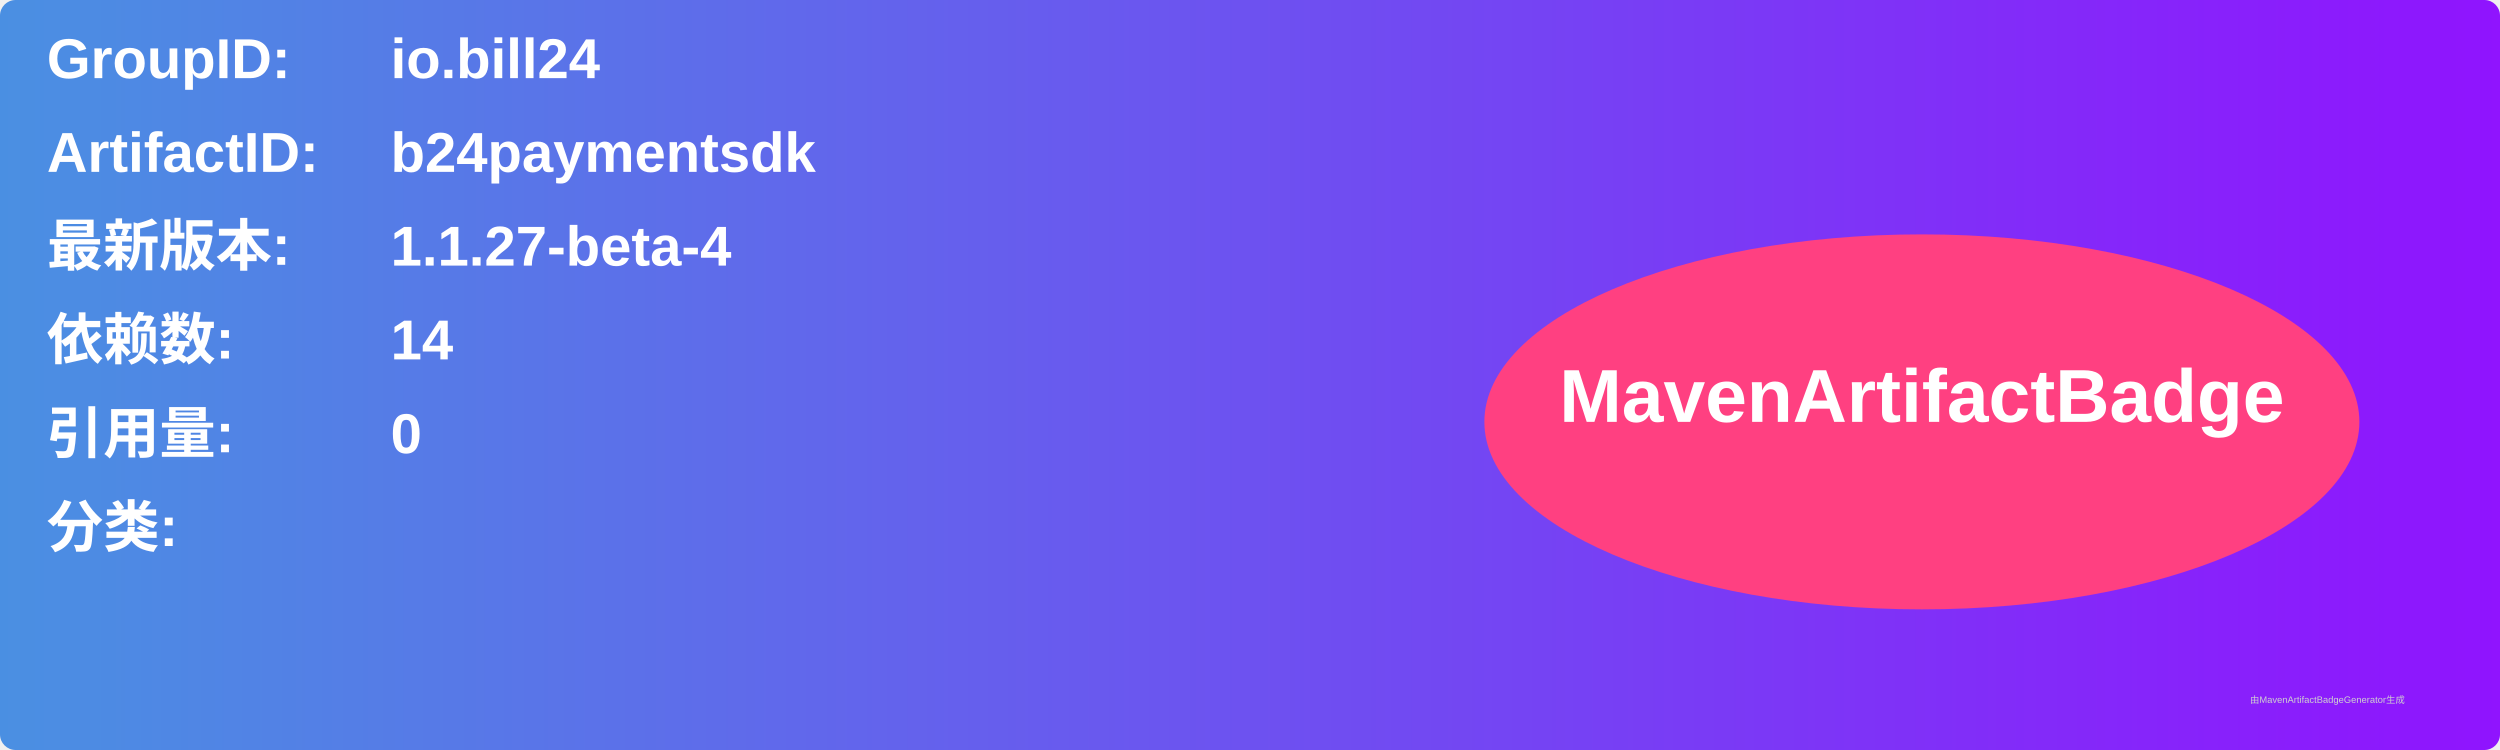
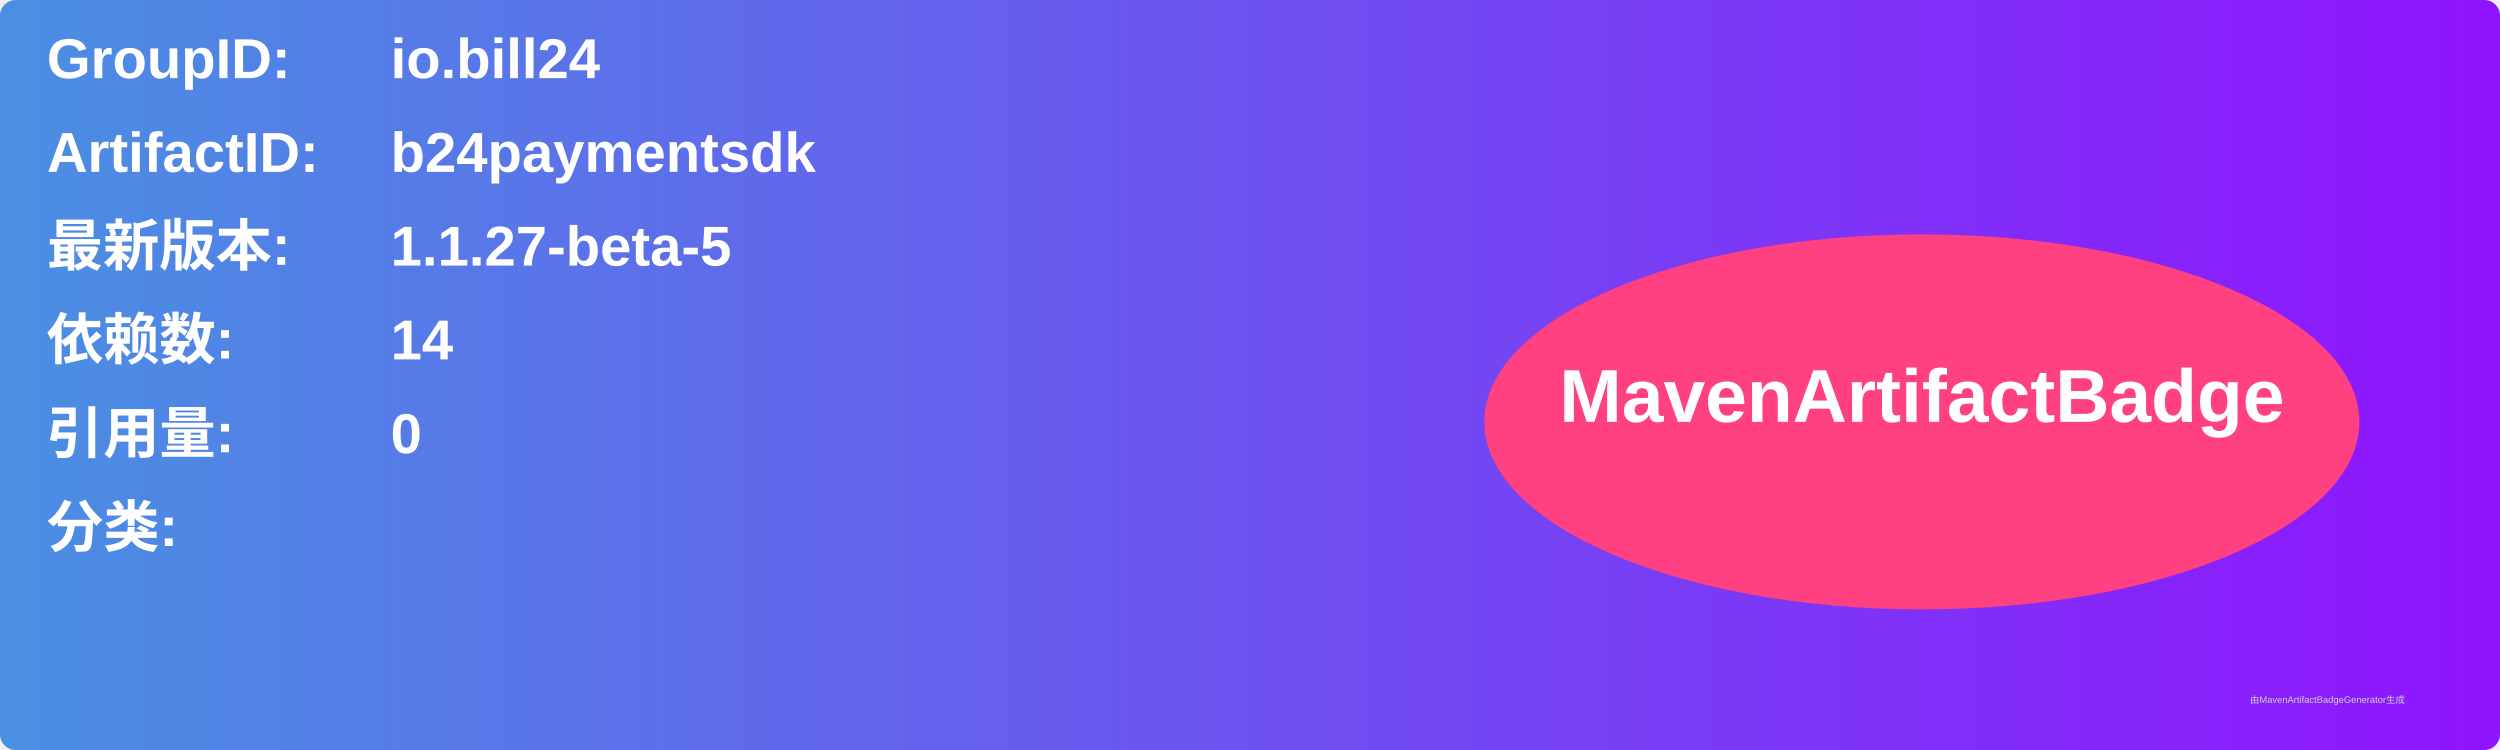
<svg xmlns="http://www.w3.org/2000/svg" width="800" height="240" viewBox="0 0 800 240">
  <linearGradient id="grad" x1="0%" y1="0%" x2="100%" y2="0%">
    <stop offset="0%" stop-color="#4a90e2" />
    <stop offset="100%" stop-color="#9013fe" />
  </linearGradient>
  <rect width="100%" height="100%" rx="5" ry="5" fill="url(#grad)" />
  <g transform="translate(15, 15)">
    <text x="0" y="10" font-family="Arial" font-size="18" fill="white" font-weight="bold" width="260">GroupID:</text>
    <text x="110" y="10" font-family="Arial" font-size="18" fill="white" font-weight="bold" width="460">io.bill24</text>
    <text x="0" y="40" font-family="Arial" font-size="18" fill="white" font-weight="bold" width="260">ArtifactID:</text>
    <text x="110" y="40" font-family="Arial" font-size="18" fill="white" font-weight="bold" width="460">b24paymentsdk</text>
    <text x="0" y="70" font-family="Arial" font-size="18" fill="white" font-weight="bold">最新版本:</text>
    <text x="110" y="70" font-family="Arial" font-size="18" fill="white" font-weight="bold">
-       <tspan font-weight="bold">1.1.27-beta-4</tspan>
+       <tspan font-weight="bold">1.1.27-beta-5</tspan>
    </text>
    <text x="0" y="100" font-family="Arial" font-size="18" fill="white" font-weight="bold">依赖数: </text>
    <text x="110" y="100" font-family="Arial" font-size="18" fill="white">
      <tspan font-weight="bold">14</tspan>
    </text>
    <text x="0" y="130" font-family="Arial" font-size="18" fill="white" font-weight="bold">引用量: </text>
    <text x="110" y="130" font-family="Arial" font-size="18" fill="white">
      <tspan font-weight="bold">0</tspan>
    </text>
    <text x="0" y="160" font-family="Arial" font-size="18" fill="white" font-weight="bold">分类:</text>
    <text x="10" y="190" font-family="Arial" font-size="10" fill="white">
      <tspan font-weight="bold" />
    </text>
    <ellipse cx="600" cy="120" rx="140" ry="60" fill="#ff4081" />
    <text x="600" y="120" text-anchor="middle" font-family="Arial" font-size="24" fill="white" font-weight="bold">MavenArtifactBadge</text>
  </g>
  <text x="720" y="225" font-family="Arial" font-size="3" fill="#d0d0d0">由MavenArtifactBadgeGenerator生成</text>
</svg>
